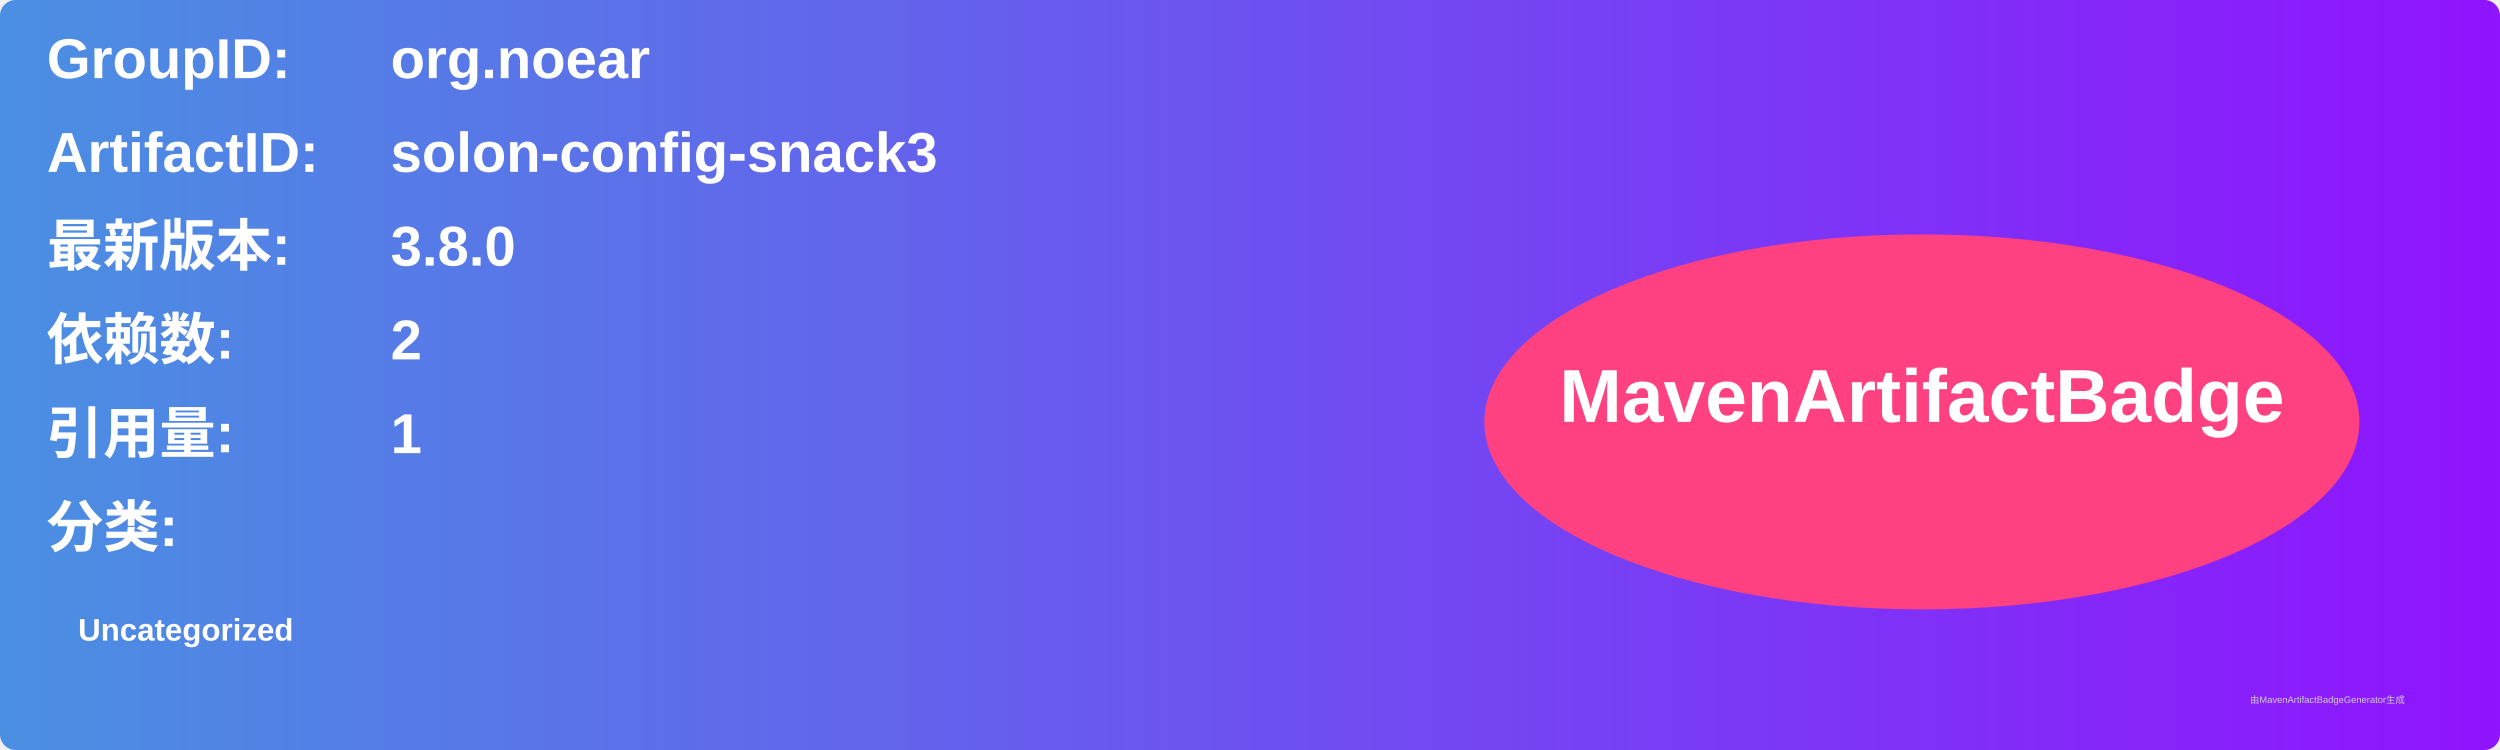
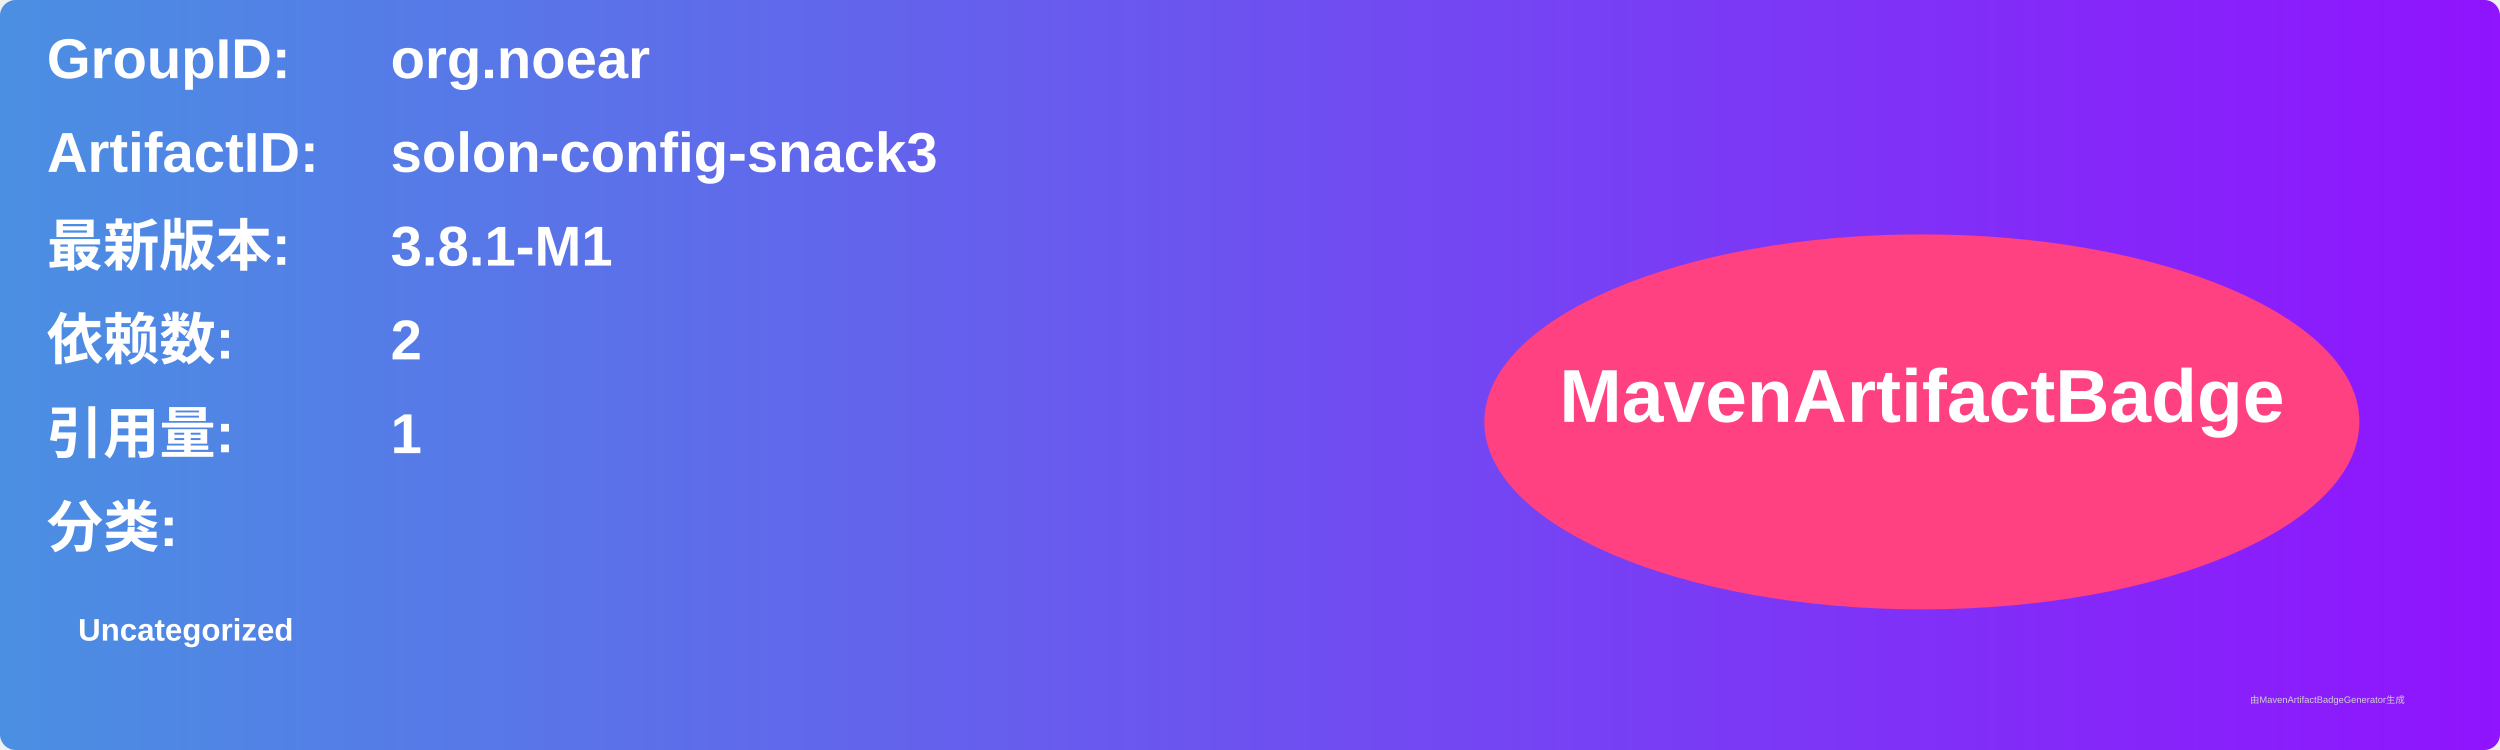
<svg xmlns="http://www.w3.org/2000/svg" width="800" height="240" viewBox="0 0 800 240">
  <linearGradient id="grad" x1="0%" y1="0%" x2="100%" y2="0%">
    <stop offset="0%" stop-color="#4a90e2" />
    <stop offset="100%" stop-color="#9013fe" />
  </linearGradient>
  <rect width="100%" height="100%" rx="5" ry="5" fill="url(#grad)" />
  <g transform="translate(15, 15)">
    <text x="0" y="10" font-family="Arial" font-size="18" fill="white" font-weight="bold" width="260">GroupID:</text>
    <text x="110" y="10" font-family="Arial" font-size="18" fill="white" font-weight="bold" width="460">org.noear</text>
    <text x="0" y="40" font-family="Arial" font-size="18" fill="white" font-weight="bold" width="260">ArtifactID:</text>
    <text x="110" y="40" font-family="Arial" font-size="18" fill="white" font-weight="bold" width="460">solon-config-snack3</text>
    <text x="0" y="70" font-family="Arial" font-size="18" fill="white" font-weight="bold">最新版本:</text>
    <text x="110" y="70" font-family="Arial" font-size="18" fill="white" font-weight="bold">
-       <tspan font-weight="bold">3.8.0</tspan>
+       <tspan font-weight="bold">3.8.1-M1</tspan>
    </text>
    <text x="0" y="100" font-family="Arial" font-size="18" fill="white" font-weight="bold">依赖数: </text>
    <text x="110" y="100" font-family="Arial" font-size="18" fill="white">
      <tspan font-weight="bold">2</tspan>
    </text>
    <text x="0" y="130" font-family="Arial" font-size="18" fill="white" font-weight="bold">引用量: </text>
    <text x="110" y="130" font-family="Arial" font-size="18" fill="white">
      <tspan font-weight="bold">1</tspan>
    </text>
    <text x="0" y="160" font-family="Arial" font-size="18" fill="white" font-weight="bold">分类:</text>
    <text x="10" y="190" font-family="Arial" font-size="10" fill="white">
      <tspan font-weight="bold">Uncategorized</tspan>
    </text>
    <ellipse cx="600" cy="120" rx="140" ry="60" fill="#ff4081" />
    <text x="600" y="120" text-anchor="middle" font-family="Arial" font-size="24" fill="white" font-weight="bold">MavenArtifactBadge</text>
  </g>
  <text x="720" y="225" font-family="Arial" font-size="3" fill="#d0d0d0">由MavenArtifactBadgeGenerator生成</text>
</svg>
